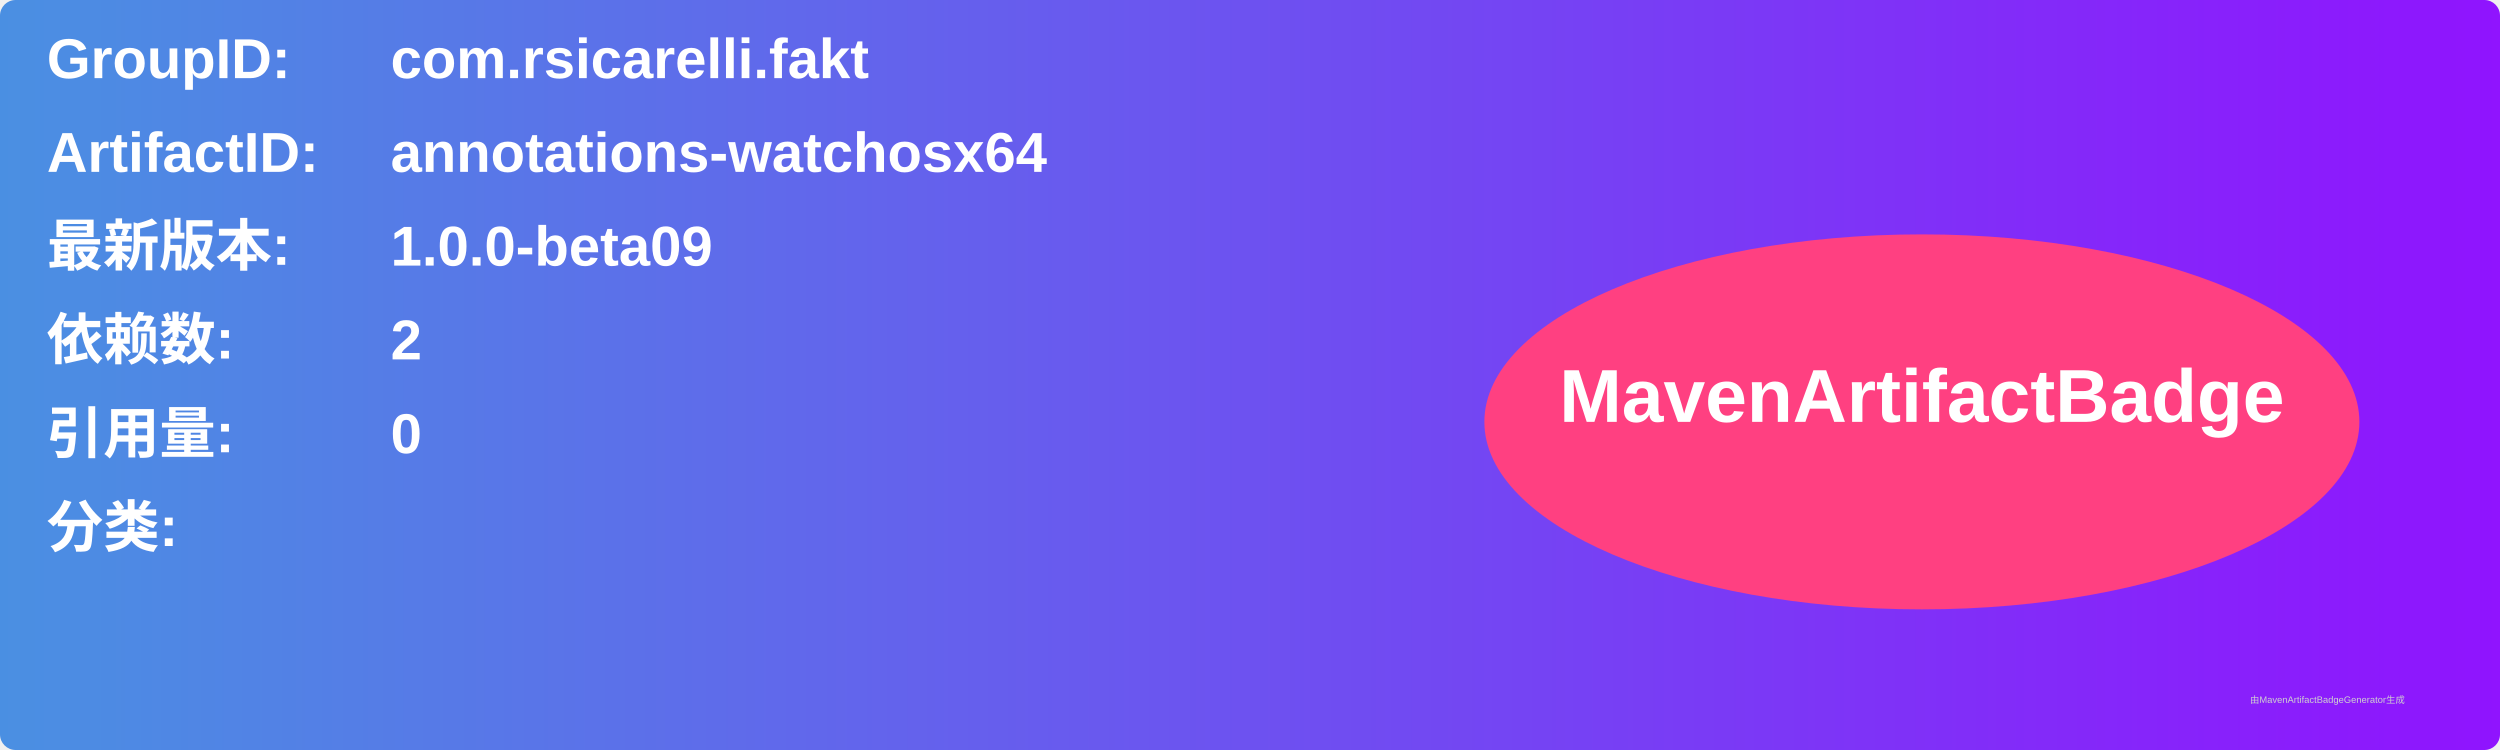
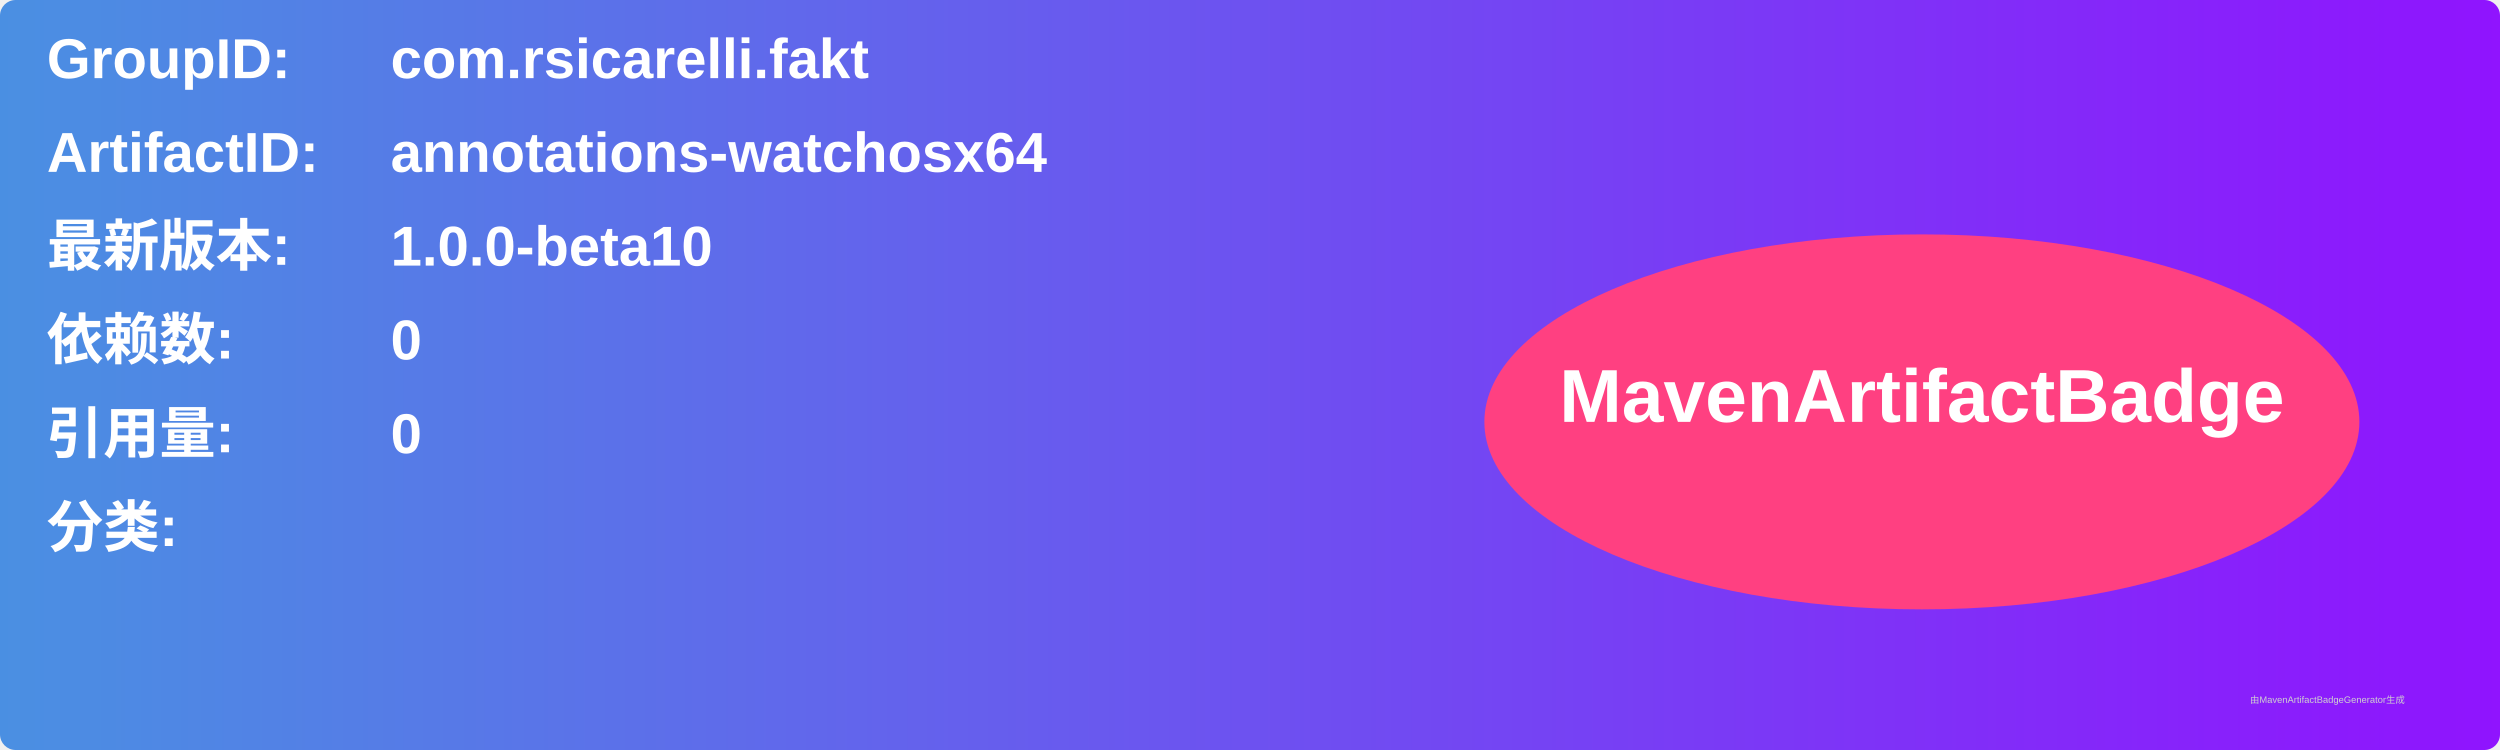
<svg xmlns="http://www.w3.org/2000/svg" width="800" height="240" viewBox="0 0 800 240">
  <linearGradient id="grad" x1="0%" y1="0%" x2="100%" y2="0%">
    <stop offset="0%" stop-color="#4a90e2" />
    <stop offset="100%" stop-color="#9013fe" />
  </linearGradient>
  <rect width="100%" height="100%" rx="5" ry="5" fill="url(#grad)" />
  <g transform="translate(15, 15)">
    <text x="0" y="10" font-family="Arial" font-size="18" fill="white" font-weight="bold" width="260">GroupID:</text>
    <text x="110" y="10" font-family="Arial" font-size="18" fill="white" font-weight="bold" width="460">com.rsicarelli.fakt</text>
    <text x="0" y="40" font-family="Arial" font-size="18" fill="white" font-weight="bold" width="260">ArtifactID:</text>
    <text x="110" y="40" font-family="Arial" font-size="18" fill="white" font-weight="bold" width="460">annotations-watchosx64</text>
    <text x="0" y="70" font-family="Arial" font-size="18" fill="white" font-weight="bold">最新版本:</text>
    <text x="110" y="70" font-family="Arial" font-size="18" fill="white" font-weight="bold">
-       <tspan font-weight="bold">1.0.0-beta09</tspan>
+       <tspan font-weight="bold">1.0.0-beta10</tspan>
    </text>
    <text x="0" y="100" font-family="Arial" font-size="18" fill="white" font-weight="bold">依赖数: </text>
    <text x="110" y="100" font-family="Arial" font-size="18" fill="white">
-       <tspan font-weight="bold">2</tspan>
+       <tspan font-weight="bold">0</tspan>
    </text>
    <text x="0" y="130" font-family="Arial" font-size="18" fill="white" font-weight="bold">引用量: </text>
    <text x="110" y="130" font-family="Arial" font-size="18" fill="white">
      <tspan font-weight="bold">0</tspan>
    </text>
    <text x="0" y="160" font-family="Arial" font-size="18" fill="white" font-weight="bold">分类:</text>
    <text x="10" y="190" font-family="Arial" font-size="10" fill="white">
      <tspan font-weight="bold" />
    </text>
    <ellipse cx="600" cy="120" rx="140" ry="60" fill="#ff4081" />
    <text x="600" y="120" text-anchor="middle" font-family="Arial" font-size="24" fill="white" font-weight="bold">MavenArtifactBadge</text>
  </g>
  <text x="720" y="225" font-family="Arial" font-size="3" fill="#d0d0d0">由MavenArtifactBadgeGenerator生成</text>
</svg>
